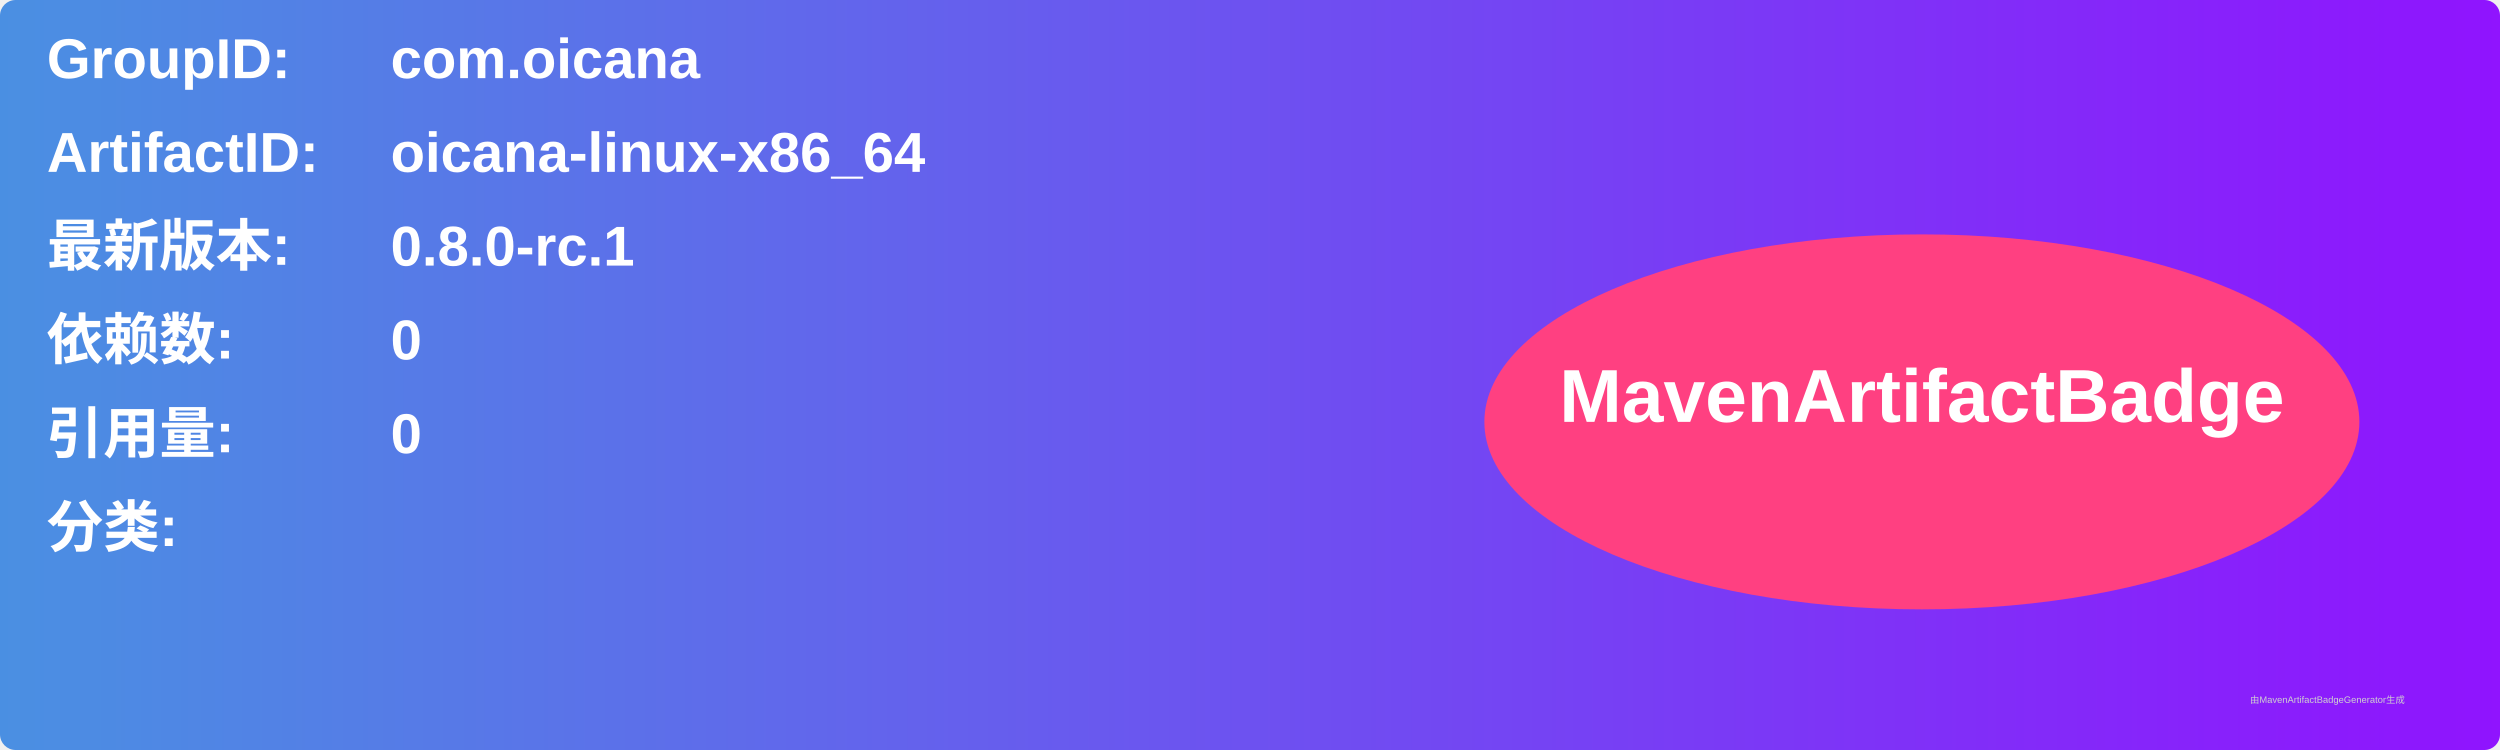
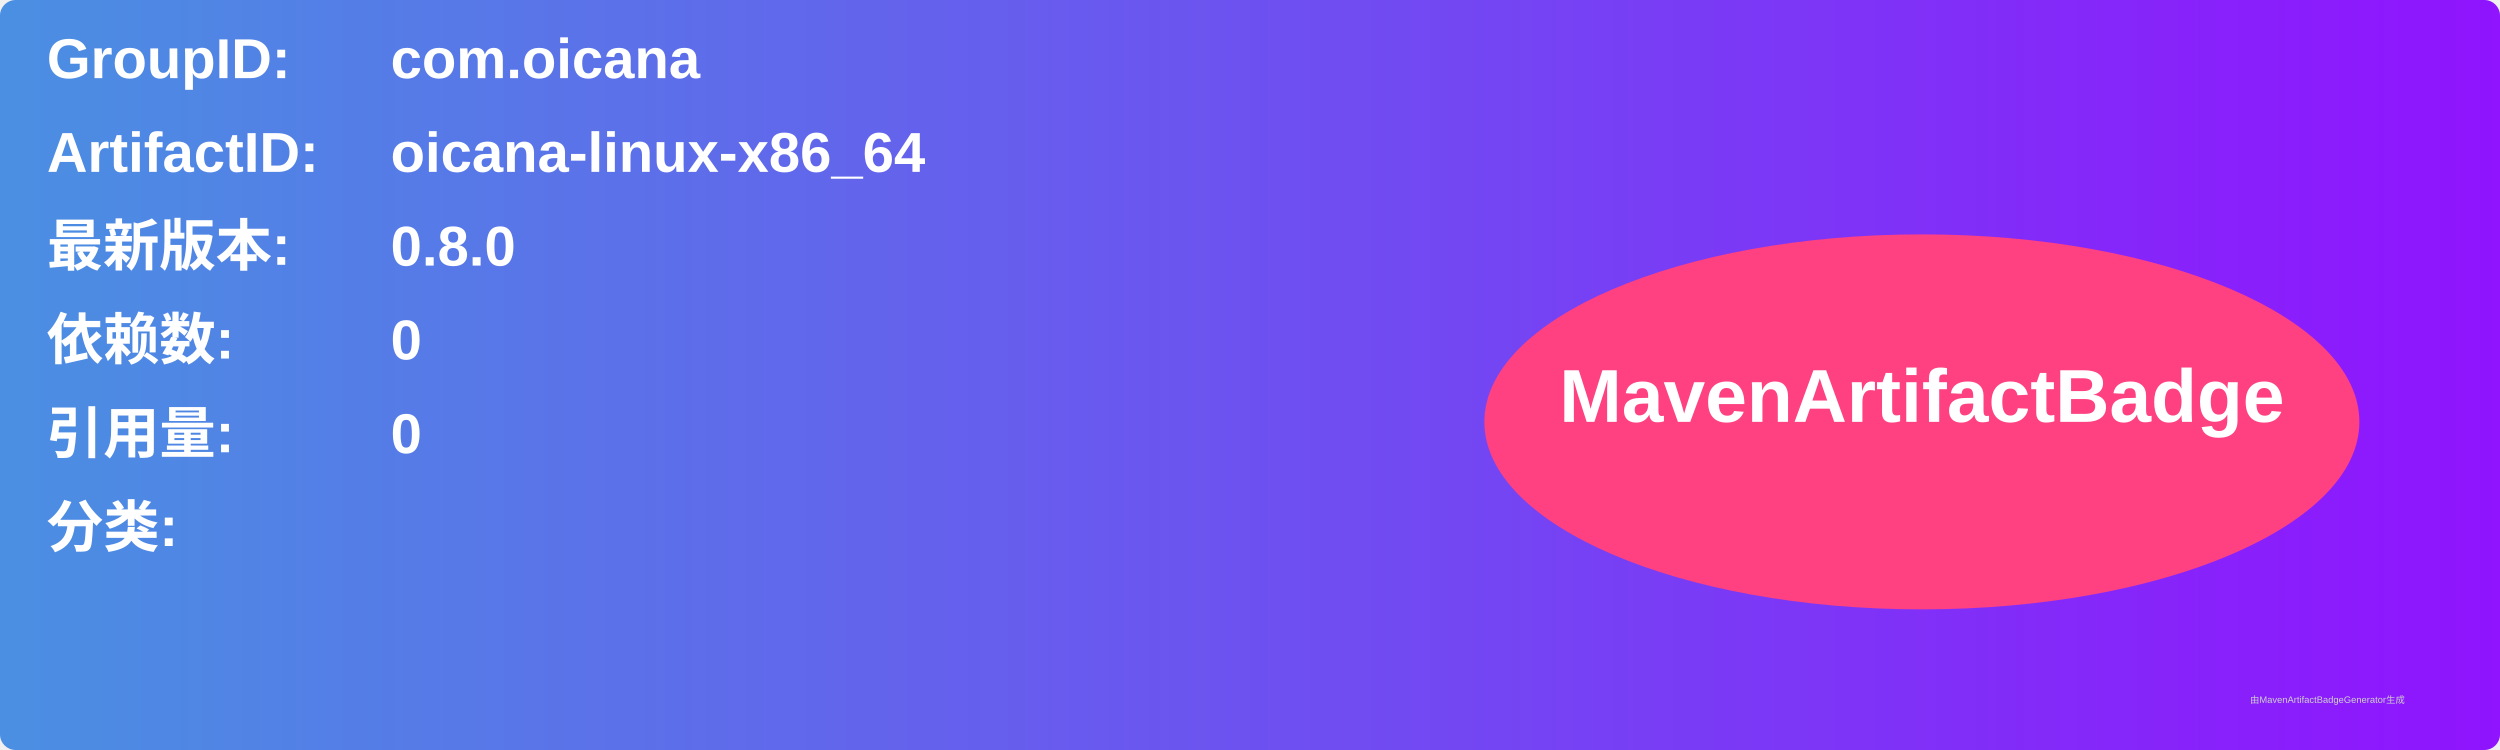
<svg xmlns="http://www.w3.org/2000/svg" width="800" height="240" viewBox="0 0 800 240">
  <linearGradient id="grad" x1="0%" y1="0%" x2="100%" y2="0%">
    <stop offset="0%" stop-color="#4a90e2" />
    <stop offset="100%" stop-color="#9013fe" />
  </linearGradient>
  <rect width="100%" height="100%" rx="5" ry="5" fill="url(#grad)" />
  <g transform="translate(15, 15)">
    <text x="0" y="10" font-family="Arial" font-size="18" fill="white" font-weight="bold" width="260">GroupID:</text>
    <text x="110" y="10" font-family="Arial" font-size="18" fill="white" font-weight="bold" width="460">com.oicana</text>
    <text x="0" y="40" font-family="Arial" font-size="18" fill="white" font-weight="bold" width="260">ArtifactID:</text>
    <text x="110" y="40" font-family="Arial" font-size="18" fill="white" font-weight="bold" width="460">oicana-linux-x86_64</text>
    <text x="0" y="70" font-family="Arial" font-size="18" fill="white" font-weight="bold">最新版本:</text>
    <text x="110" y="70" font-family="Arial" font-size="18" fill="white" font-weight="bold">
-       <tspan font-weight="bold">0.8.0-rc.1</tspan>
+       <tspan font-weight="bold">0.8.0</tspan>
    </text>
    <text x="0" y="100" font-family="Arial" font-size="18" fill="white" font-weight="bold">依赖数: </text>
    <text x="110" y="100" font-family="Arial" font-size="18" fill="white">
      <tspan font-weight="bold">0</tspan>
    </text>
    <text x="0" y="130" font-family="Arial" font-size="18" fill="white" font-weight="bold">引用量: </text>
    <text x="110" y="130" font-family="Arial" font-size="18" fill="white">
      <tspan font-weight="bold">0</tspan>
    </text>
    <text x="0" y="160" font-family="Arial" font-size="18" fill="white" font-weight="bold">分类:</text>
    <text x="10" y="190" font-family="Arial" font-size="10" fill="white">
      <tspan font-weight="bold" />
    </text>
    <ellipse cx="600" cy="120" rx="140" ry="60" fill="#ff4081" />
    <text x="600" y="120" text-anchor="middle" font-family="Arial" font-size="24" fill="white" font-weight="bold">MavenArtifactBadge</text>
  </g>
  <text x="720" y="225" font-family="Arial" font-size="3" fill="#d0d0d0">由MavenArtifactBadgeGenerator生成</text>
</svg>
